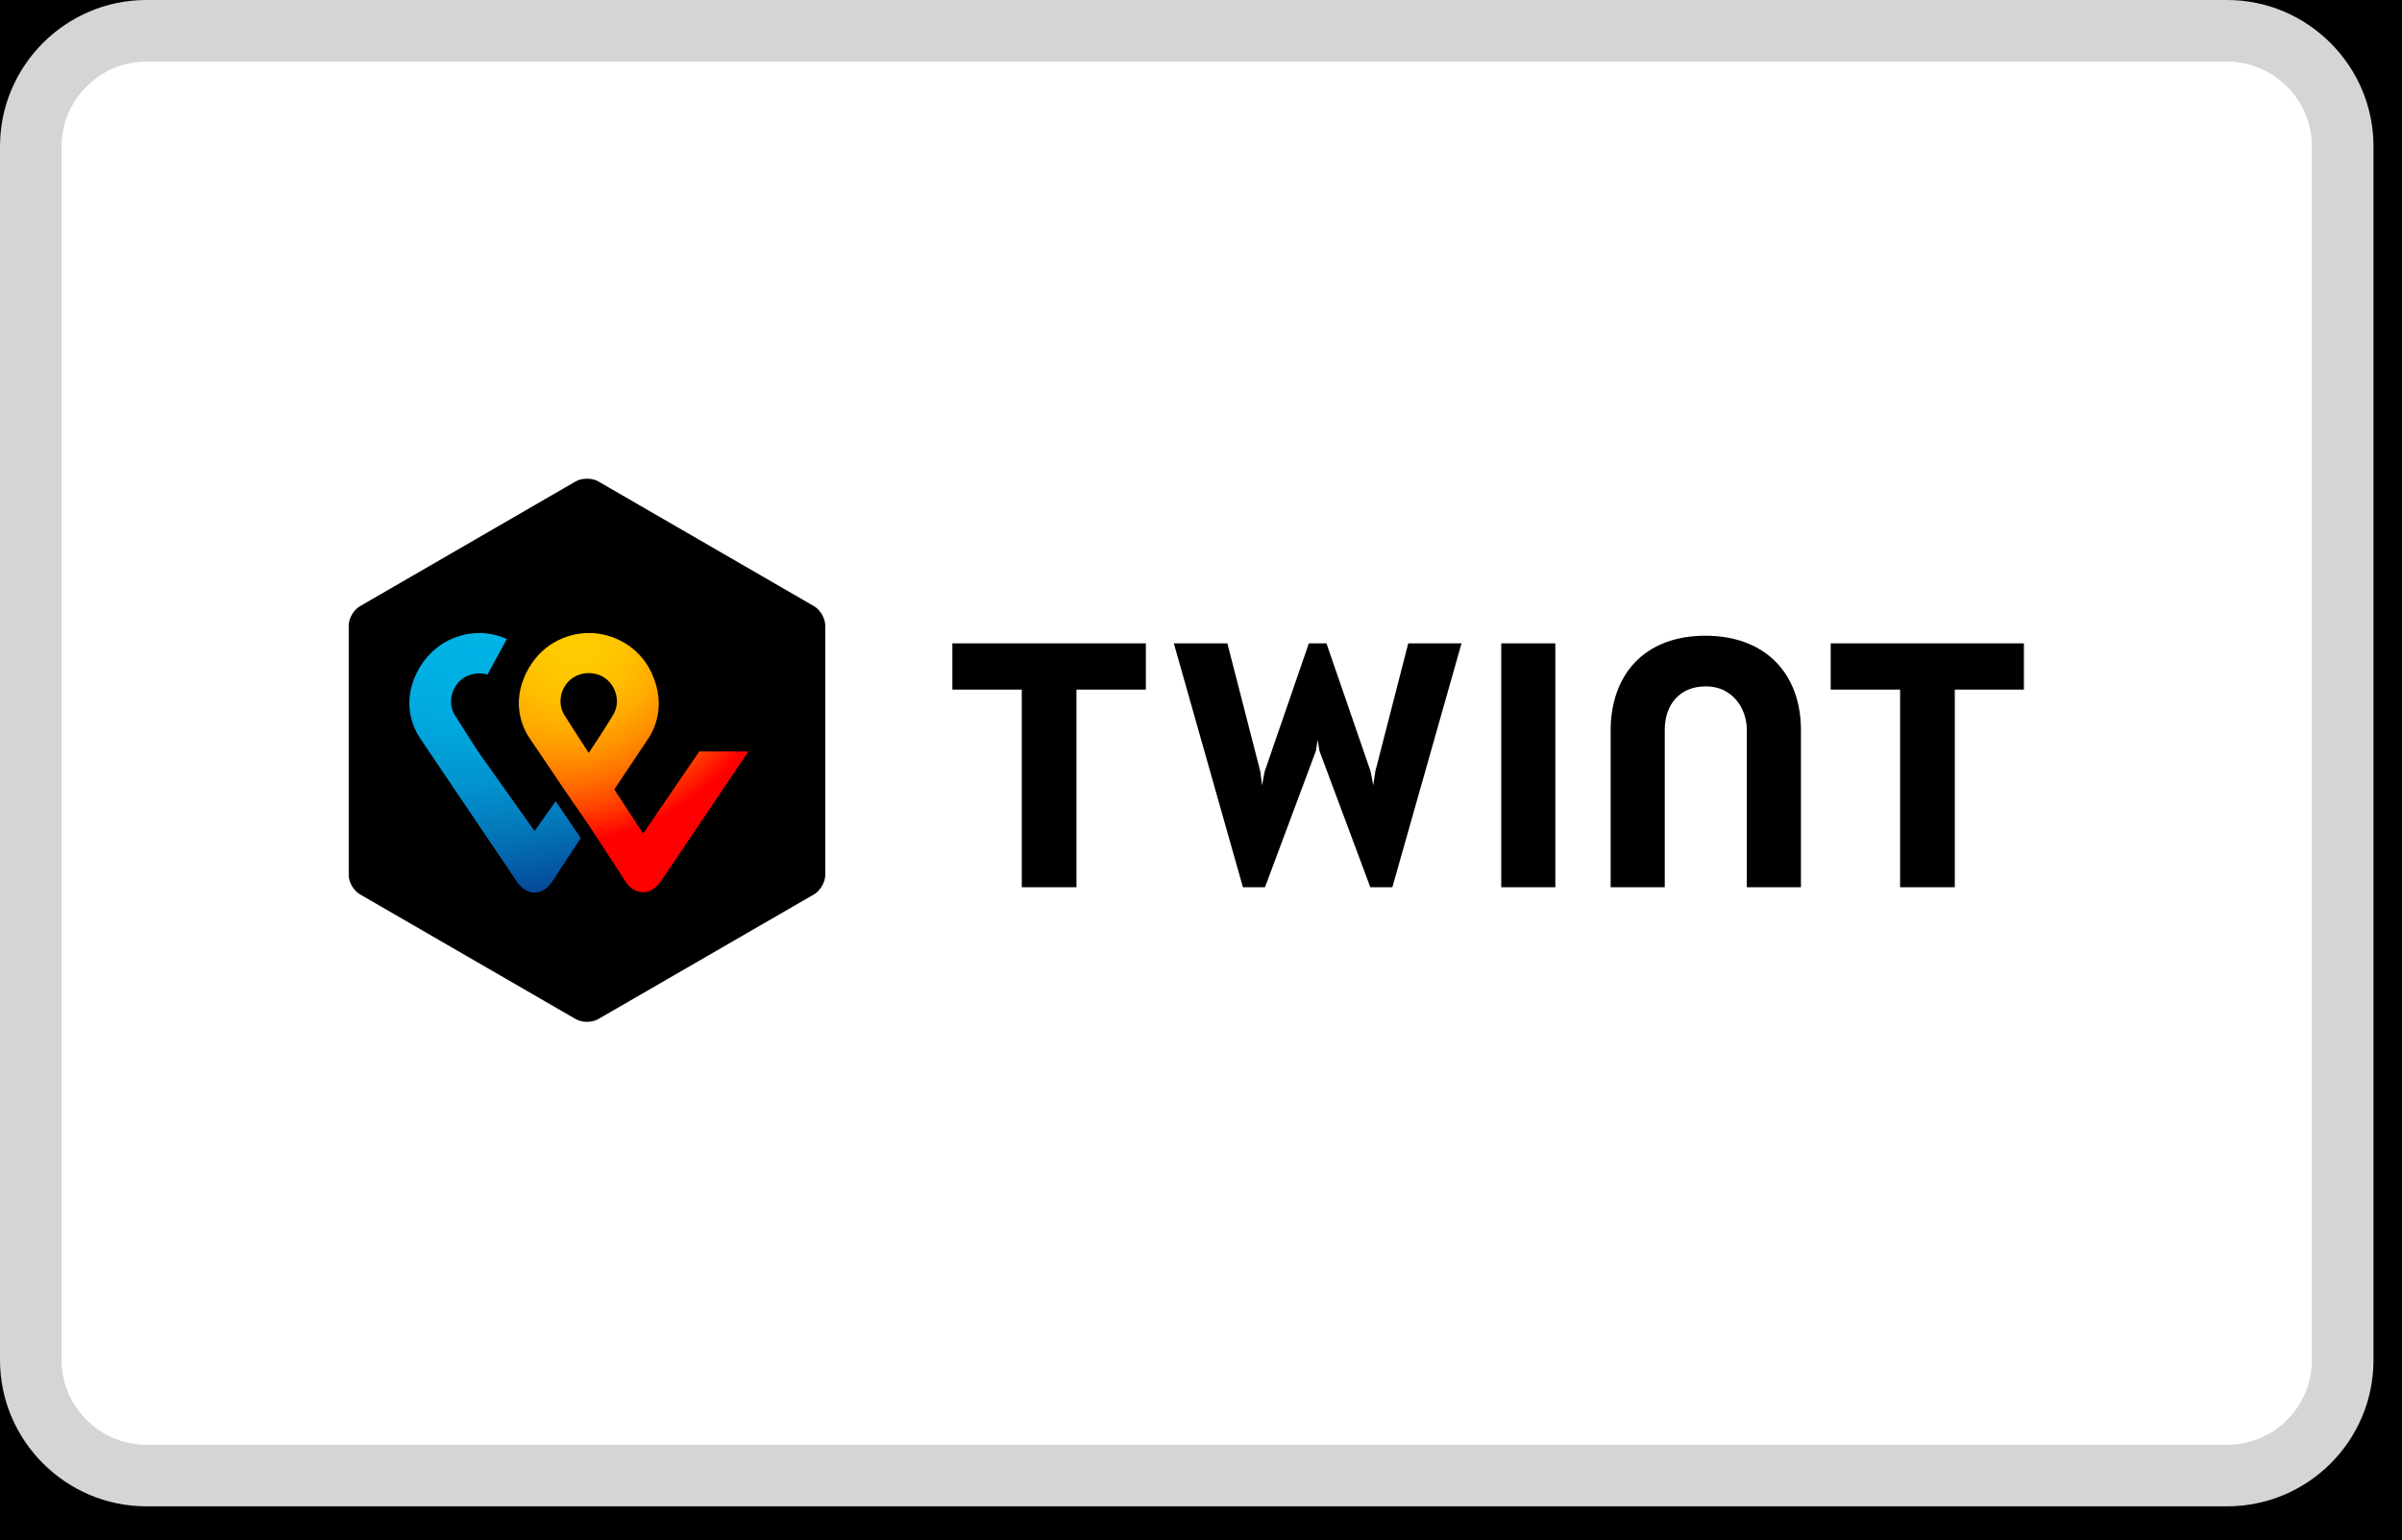
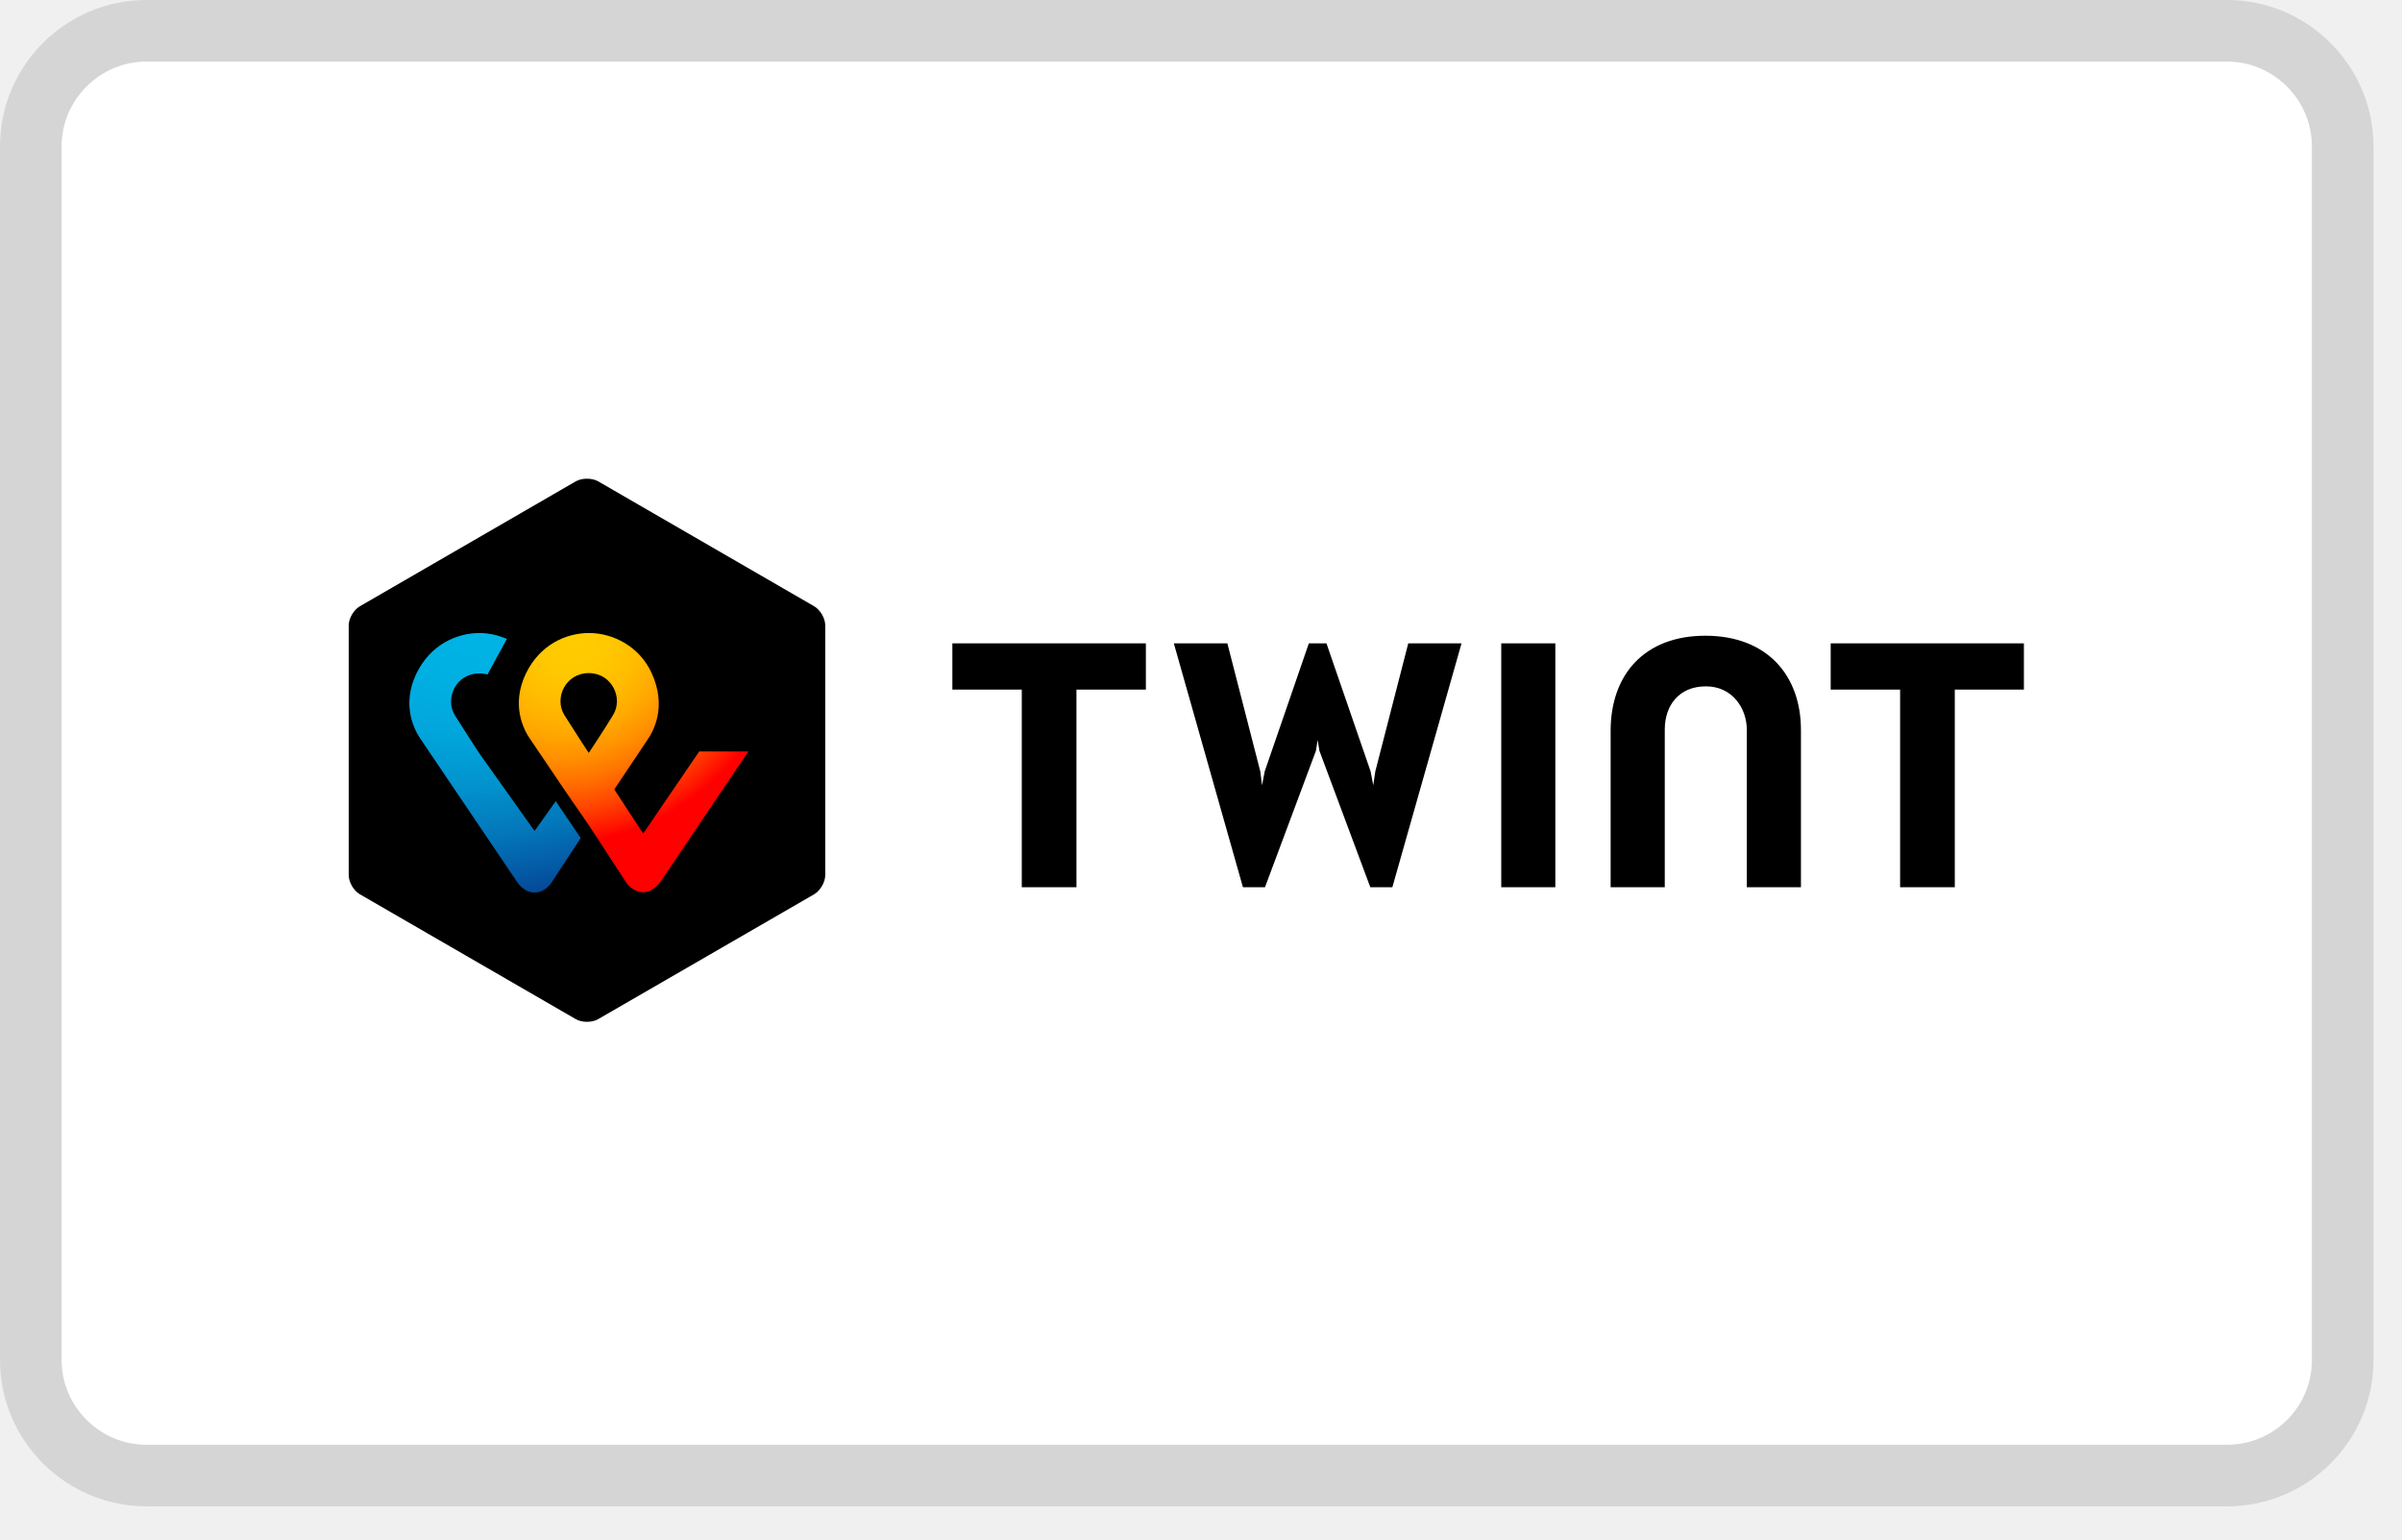
<svg xmlns="http://www.w3.org/2000/svg" width="39" height="25" viewBox="0 0 39 25" fill="none">
-   <rect width="39" height="25" fill="#232323" />
  <g id="footer">
-     <rect x="-139.5" y="-1131.27" width="1479" height="1793" rx="4.5" stroke="#232323" stroke-dasharray="10 5" />
    <g id="Property 1=Seltzer">
-       <rect width="1440" height="459" transform="translate(-120 -403.77)" fill="black" />
      <g id="Frame 583">
-         <rect width="1440" height="66" transform="translate(-120 -10.7695)" fill="black" />
        <g id="Frame 615">
          <g id="container">
            <g id="Frame 585">
              <g id="Frame 556">
                <g id="Group 3114">
                  <g id="Group">
                    <g id="Group_2">
                      <path id="Vector" d="M36.16 23.96H2.377C1.345 23.96 0.5 23.116 0.5 22.084V2.377C0.5 1.345 1.345 0.5 2.377 0.5H36.16C37.192 0.5 38.037 1.345 38.037 2.377V22.084C38.037 23.125 37.192 23.96 36.16 23.96Z" fill="white" />
                      <path id="Vector (Stroke)" fill-rule="evenodd" clip-rule="evenodd" d="M2.377 1C1.621 1 1 1.621 1 2.377V22.084C1 22.84 1.621 23.46 2.377 23.46H36.16C36.918 23.46 37.537 22.848 37.537 22.084V2.377C37.537 1.621 36.916 1 36.16 1H2.377ZM0 2.377C0 1.068 1.068 0 2.377 0H36.16C37.468 0 38.537 1.068 38.537 2.377V22.084C38.537 23.403 37.467 24.46 36.16 24.46H2.377C1.068 24.46 0 23.392 0 22.084V2.377Z" fill="#D5D5D5" />
                    </g>
                  </g>
                  <g id="Group_3">
                    <path id="Shape1" d="M13.399 14.211C13.399 14.325 13.318 14.464 13.218 14.522L9.712 16.549C9.612 16.607 9.449 16.607 9.349 16.549L5.844 14.522C5.743 14.464 5.662 14.326 5.662 14.211V10.155C5.662 10.04 5.743 9.902 5.844 9.844L9.349 7.816C9.449 7.759 9.612 7.759 9.712 7.816L13.218 9.844C13.318 9.902 13.399 10.04 13.399 10.155V14.211ZM32.861 10.447H29.724V11.198H30.851V14.407H31.739V11.198H32.861L32.861 10.447ZM18.605 10.447H15.463V11.198H16.59V14.407H17.478V11.198H18.605L18.605 10.447ZM27.689 10.323C26.7 10.323 26.151 10.954 26.151 11.867V14.407H27.03V11.848C27.03 11.451 27.264 11.145 27.698 11.145C28.133 11.145 28.362 11.509 28.362 11.848V14.407H29.241V11.867C29.246 10.954 28.677 10.323 27.689 10.323ZM24.375 10.447V14.407H25.253V10.447H24.375ZM21.394 12.015L21.423 12.192L22.249 14.407H22.607L23.73 10.447H22.865L22.33 12.527L22.297 12.752L22.254 12.527L21.537 10.447H21.251L20.534 12.527L20.491 12.752L20.463 12.527L19.928 10.447H19.059L20.181 14.407H20.539L21.366 12.192L21.394 12.015Z" fill="black" />
                    <path id="Shape2" d="M11.36 12.192L10.443 13.536L9.974 12.819L10.514 12.011C10.614 11.867 10.829 11.47 10.581 10.93C10.38 10.49 9.946 10.279 9.564 10.279C9.181 10.279 8.766 10.475 8.542 10.93C8.288 11.451 8.508 11.857 8.604 11.996C8.604 11.996 8.904 12.436 9.153 12.809L9.559 13.398L10.17 14.335C10.175 14.34 10.271 14.488 10.443 14.488C10.605 14.488 10.705 14.34 10.72 14.325L12.152 12.202H11.36V12.193V12.192ZM9.559 12.226C9.559 12.226 9.32 11.862 9.162 11.609C8.995 11.336 9.181 10.93 9.559 10.93C9.936 10.93 10.122 11.336 9.955 11.609C9.803 11.862 9.559 12.226 9.559 12.226Z" fill="url(#paint0_radial_1677_9282)" />
                    <path id="Vector_2" d="M8.679 13.493L7.781 12.231C7.781 12.231 7.543 11.867 7.385 11.614C7.218 11.341 7.404 10.935 7.781 10.935C7.829 10.935 7.872 10.94 7.915 10.954L8.23 10.375C8.087 10.313 7.93 10.279 7.786 10.279C7.404 10.279 6.989 10.475 6.764 10.93C6.511 11.451 6.731 11.857 6.826 11.996L8.398 14.325C8.412 14.345 8.512 14.493 8.679 14.493C8.847 14.493 8.942 14.349 8.956 14.33L9.429 13.608L9.023 13.01L8.68 13.493L8.679 13.493Z" fill="url(#paint1_radial_1677_9282)" />
                  </g>
                </g>
              </g>
            </g>
          </g>
        </g>
      </g>
    </g>
  </g>
  <defs>
    <radialGradient id="paint0_radial_1677_9282" cx="0" cy="0" r="1" gradientUnits="userSpaceOnUse" gradientTransform="translate(9.33457 10.4305) rotate(58.9831) scale(5.43891 6.13945)">
      <stop offset="0.014" stop-color="#FFCC00" />
      <stop offset="0.092" stop-color="#FFC800" />
      <stop offset="0.174" stop-color="#FFBD00" />
      <stop offset="0.253" stop-color="#FFAB00" />
      <stop offset="0.33" stop-color="#FF9100" />
      <stop offset="0.405" stop-color="#FF7000" />
      <stop offset="0.479" stop-color="#FF4700" />
      <stop offset="0.55" stop-color="#FF1800" />
      <stop offset="0.582" stop-color="#FF0000" />
      <stop offset="1" stop-color="#FF0000" />
    </radialGradient>
    <radialGradient id="paint1_radial_1677_9282" cx="0" cy="0" r="1" gradientUnits="userSpaceOnUse" gradientTransform="translate(7.97233 10.2362) rotate(79.6951) scale(4.3481 6.58352)">
      <stop stop-color="#00B4E6" />
      <stop offset="0.201" stop-color="#00B0E3" />
      <stop offset="0.39" stop-color="#01A5DB" />
      <stop offset="0.574" stop-color="#0292CD" />
      <stop offset="0.755" stop-color="#0377BA" />
      <stop offset="0.932" stop-color="#0455A1" />
      <stop offset="1" stop-color="#054696" />
    </radialGradient>
  </defs>
</svg>
